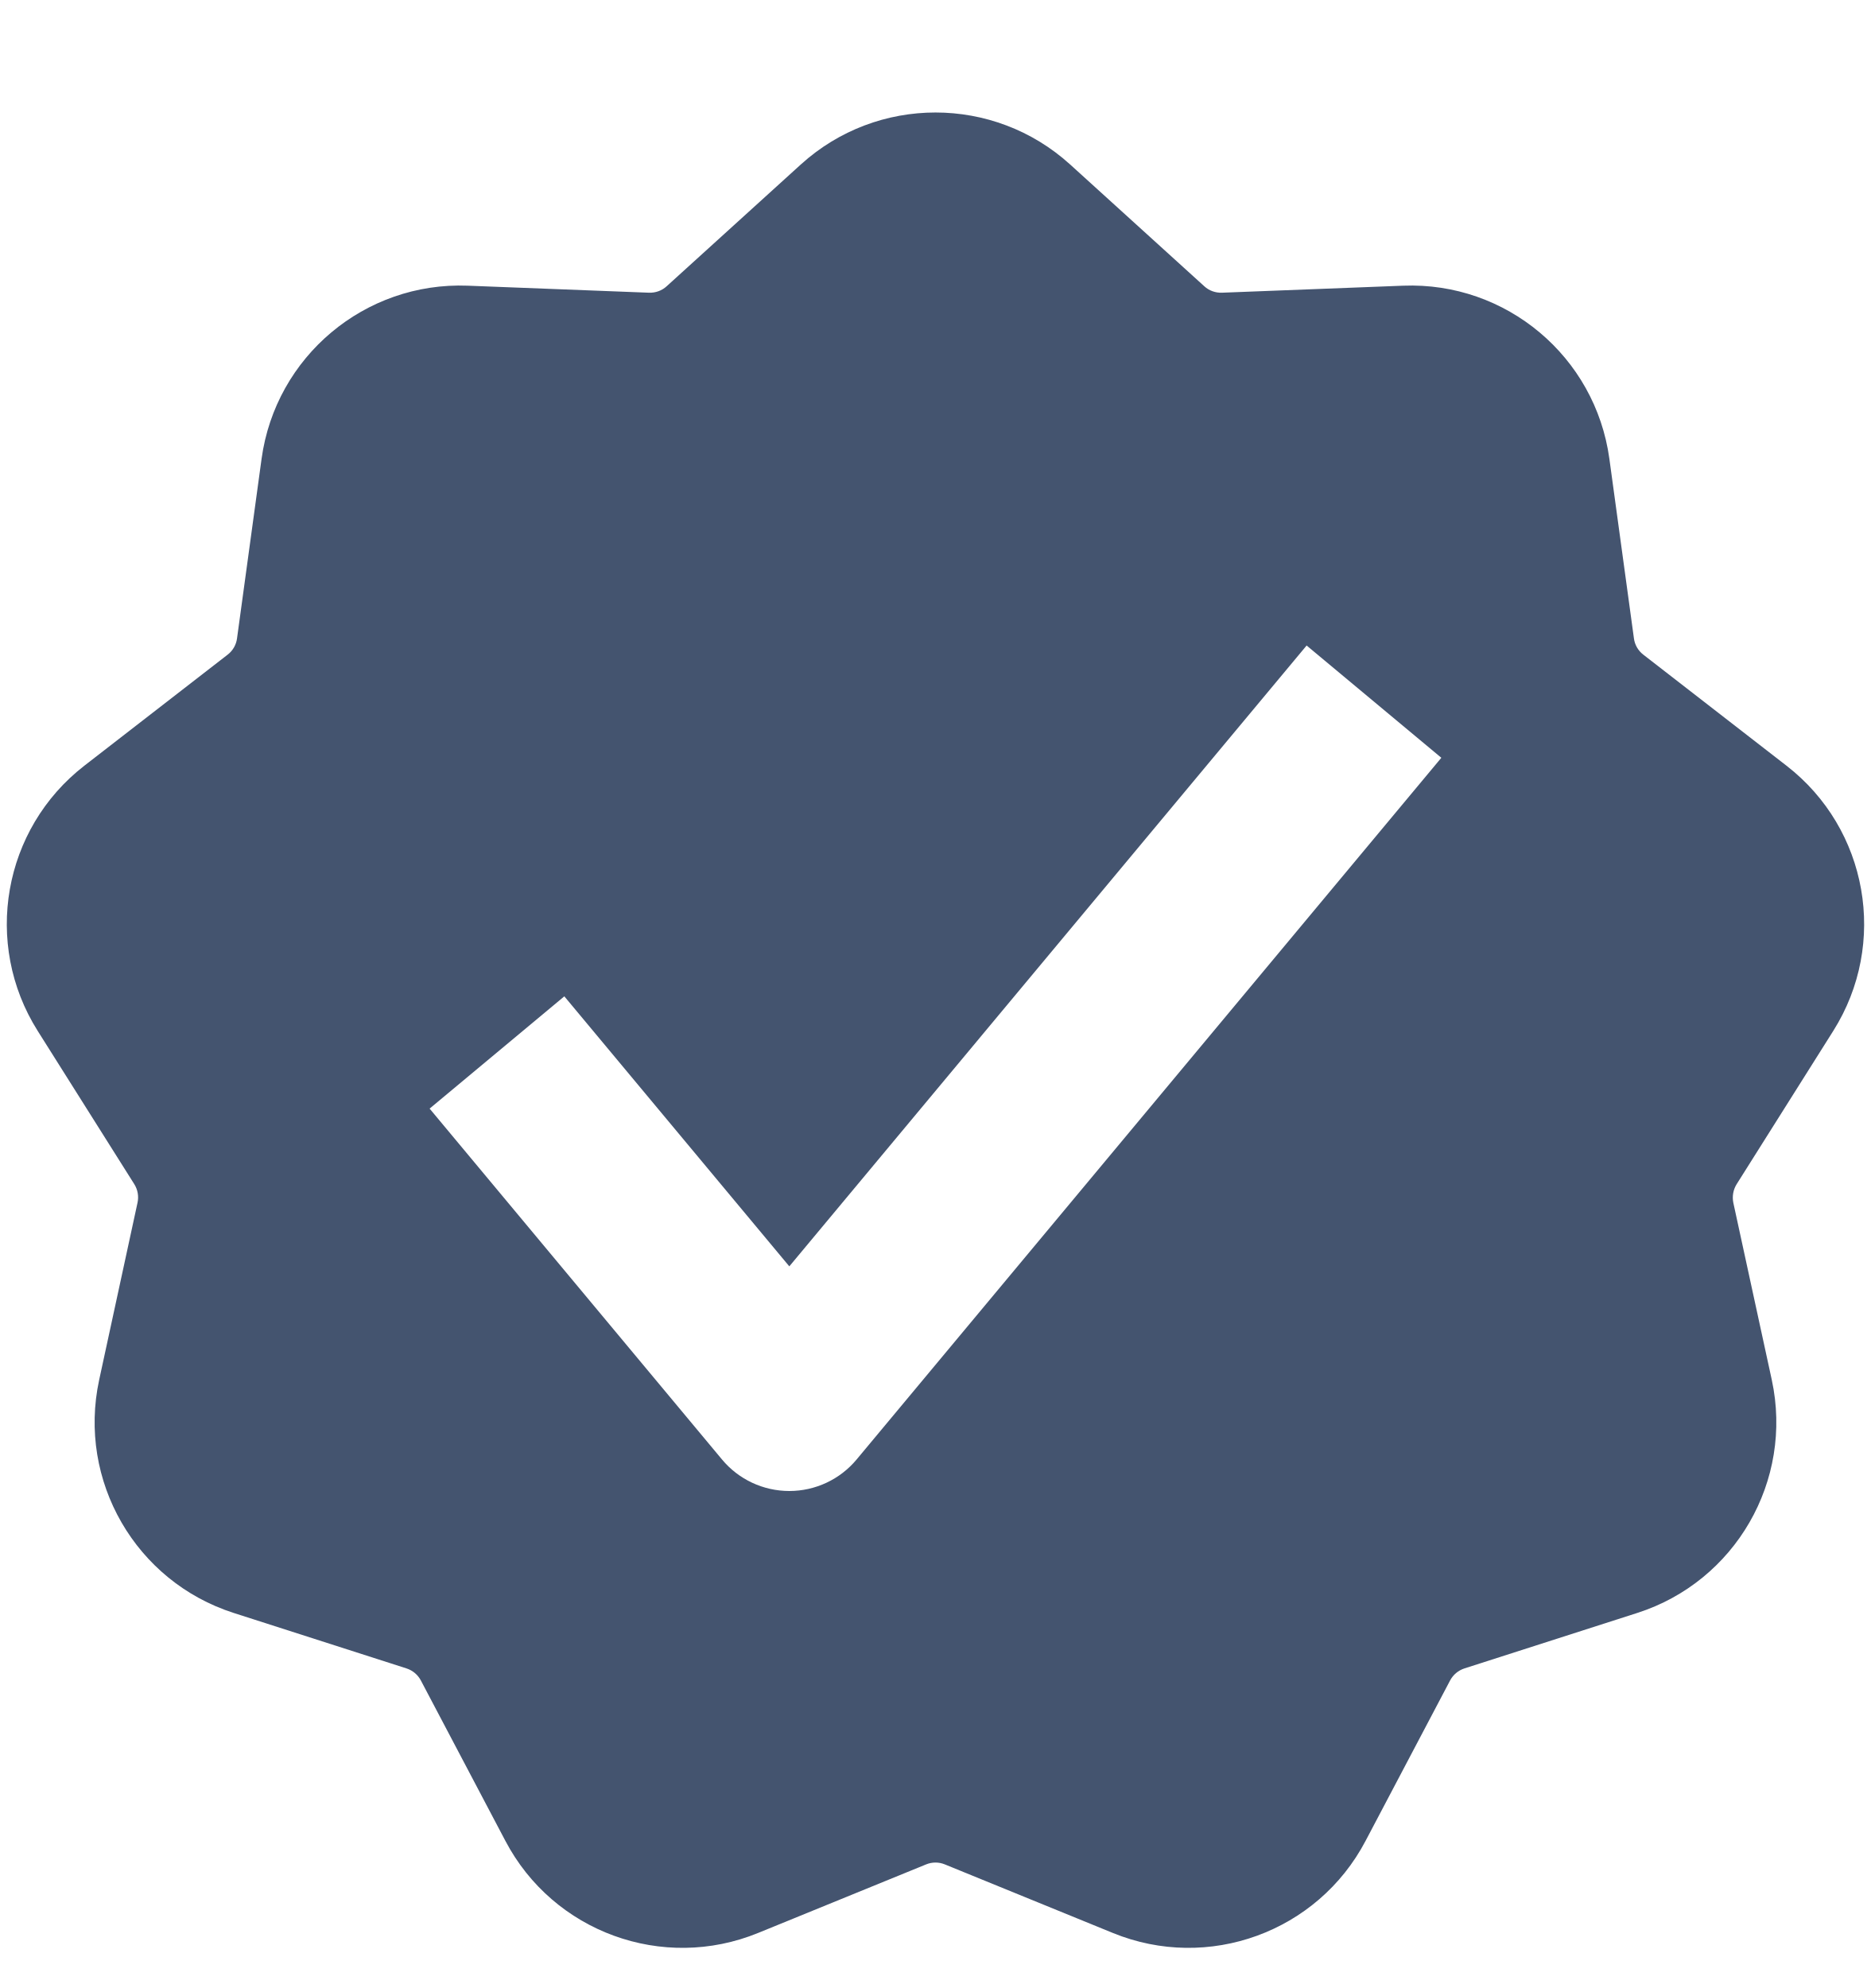
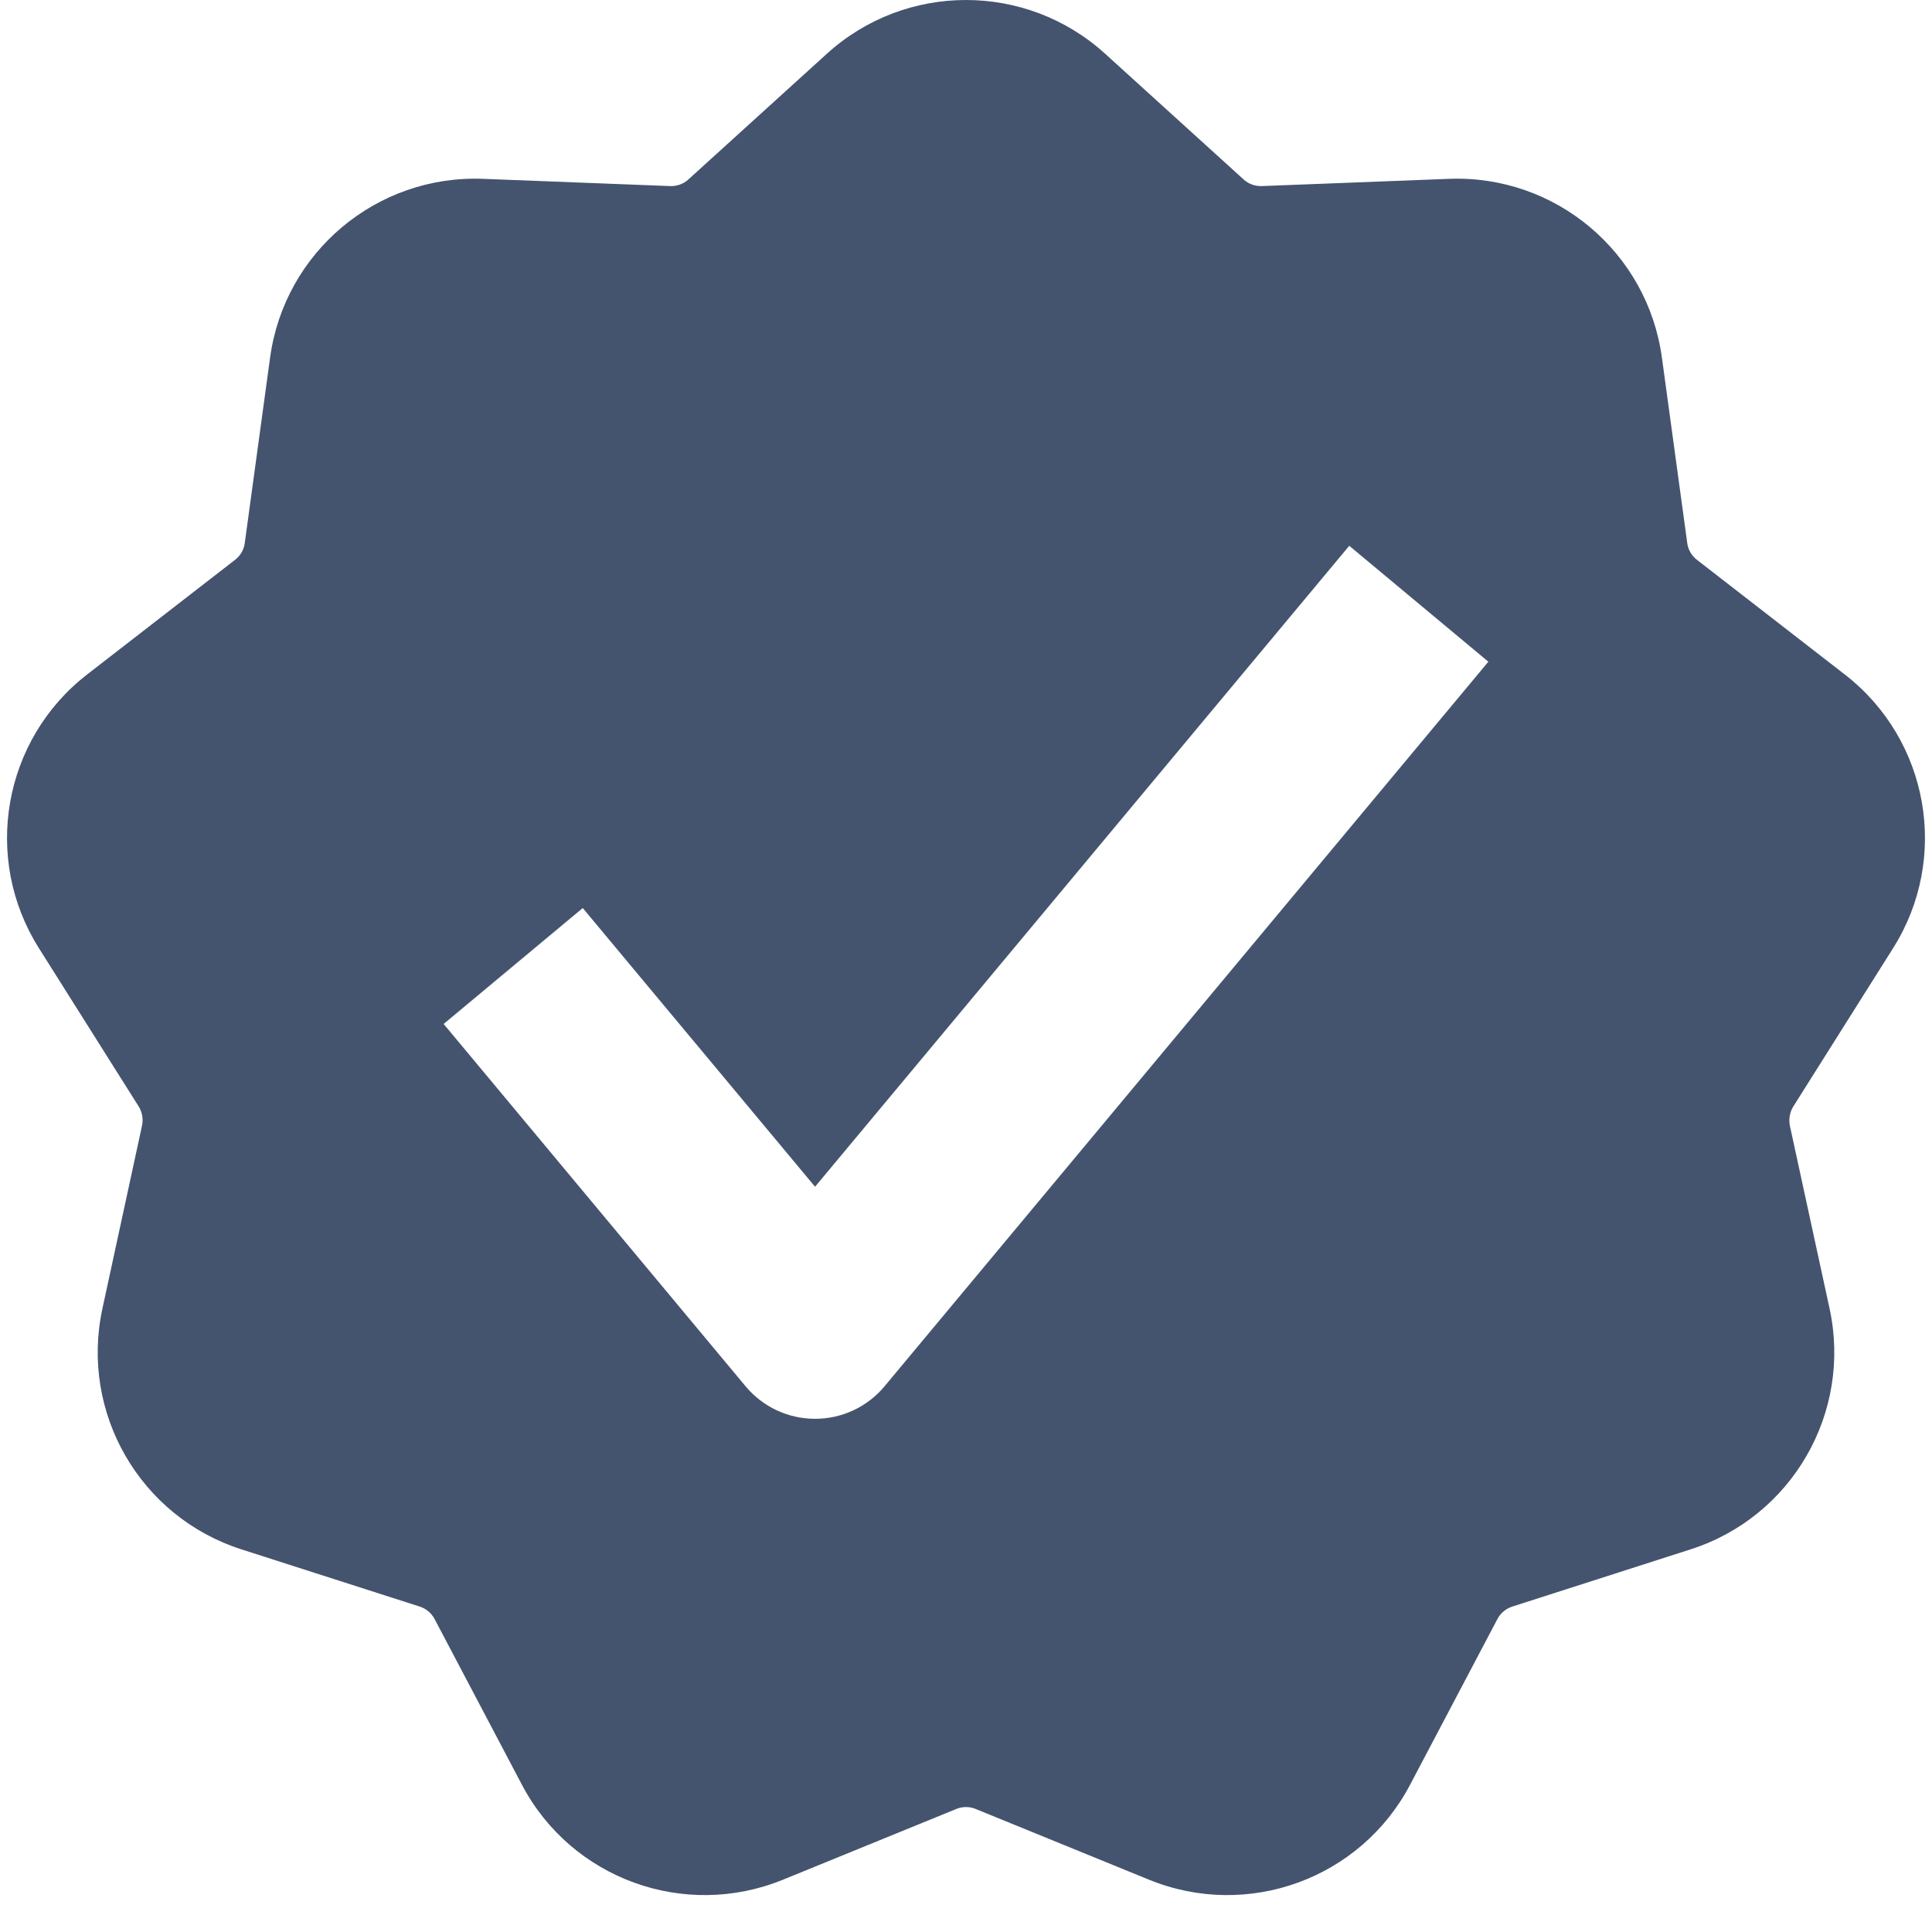
- <svg xmlns="http://www.w3.org/2000/svg" width="16" height="17" viewBox="0 0 16 17" fill="none">
-   <path fill-rule="evenodd" clip-rule="evenodd" d="M9.151 1.406C8.498 0.814 7.502 0.814 6.849 1.406L5.701 2.448C5.66 2.486 5.605 2.505 5.55 2.503L4 2.443C3.12 2.409 2.357 3.049 2.237 3.923L2.027 5.459C2.02 5.514 1.991 5.564 1.947 5.598L0.721 6.548C0.025 7.088 -0.148 8.069 0.322 8.815L1.149 10.127C1.178 10.174 1.188 10.23 1.176 10.285L0.848 11.8C0.662 12.662 1.16 13.524 1.999 13.793L3.476 14.267C3.529 14.284 3.573 14.321 3.599 14.37L4.322 15.742C4.732 16.522 5.668 16.863 6.484 16.529L7.92 15.943C7.971 15.922 8.029 15.922 8.08 15.943L9.516 16.529C10.332 16.863 11.268 16.522 11.678 15.742L12.401 14.37C12.427 14.321 12.471 14.284 12.524 14.267L14.001 13.793C14.84 13.524 15.338 12.662 15.152 11.8L14.823 10.285C14.812 10.23 14.822 10.174 14.851 10.127L15.678 8.815C16.148 8.069 15.975 7.088 15.278 6.548L14.053 5.598C14.009 5.564 13.98 5.514 13.973 5.459L13.763 3.923C13.643 3.049 12.88 2.409 12 2.443L10.45 2.503C10.395 2.505 10.34 2.486 10.299 2.448L9.151 1.406ZM12.326 6.48L11.174 5.52L6.75 10.829L4.826 8.52L3.674 9.48L6.174 12.48C6.316 12.651 6.527 12.75 6.75 12.75C6.973 12.75 7.184 12.651 7.326 12.48L12.326 6.48Z" fill="#44546F" />
+ <svg xmlns="http://www.w3.org/2000/svg" width="16" height="16" viewBox="0 0 16 16" fill="none">
+   <path fill-rule="evenodd" clip-rule="evenodd" d="M9.151 0.444C8.498 -0.148 7.502 -0.148 6.849 0.444L5.701 1.486C5.66 1.524 5.605 1.543 5.55 1.541L4 1.481C3.12 1.447 2.357 2.087 2.237 2.96L2.027 4.497C2.02 4.552 1.991 4.602 1.947 4.636L0.721 5.586C0.025 6.126 -0.148 7.107 0.322 7.852L1.149 9.164C1.178 9.211 1.188 9.268 1.176 9.323L0.848 10.838C0.662 11.7 1.16 12.562 1.999 12.831L3.476 13.305C3.529 13.322 3.573 13.359 3.599 13.408L4.322 14.78C4.732 15.56 5.668 15.9 6.484 15.567L7.92 14.981C7.971 14.96 8.029 14.96 8.08 14.981L9.516 15.567C10.332 15.9 11.268 15.56 11.678 14.78L12.401 13.408C12.427 13.359 12.471 13.322 12.524 13.305L14.001 12.831C14.84 12.562 15.338 11.7 15.152 10.838L14.823 9.323C14.812 9.268 14.822 9.211 14.851 9.164L15.678 7.852C16.148 7.107 15.975 6.126 15.278 5.586L14.053 4.636C14.009 4.602 13.98 4.552 13.973 4.497L13.763 2.96C13.643 2.087 12.88 1.447 12 1.481L10.45 1.541C10.395 1.543 10.34 1.524 10.299 1.486L9.151 0.444ZM12.326 5.48L11.174 4.52L6.75 9.828L4.826 7.52L3.674 8.48L6.174 11.48C6.316 11.651 6.527 11.75 6.75 11.75C6.973 11.75 7.184 11.651 7.326 11.48L12.326 5.48Z" fill="#44546F" />
</svg>
